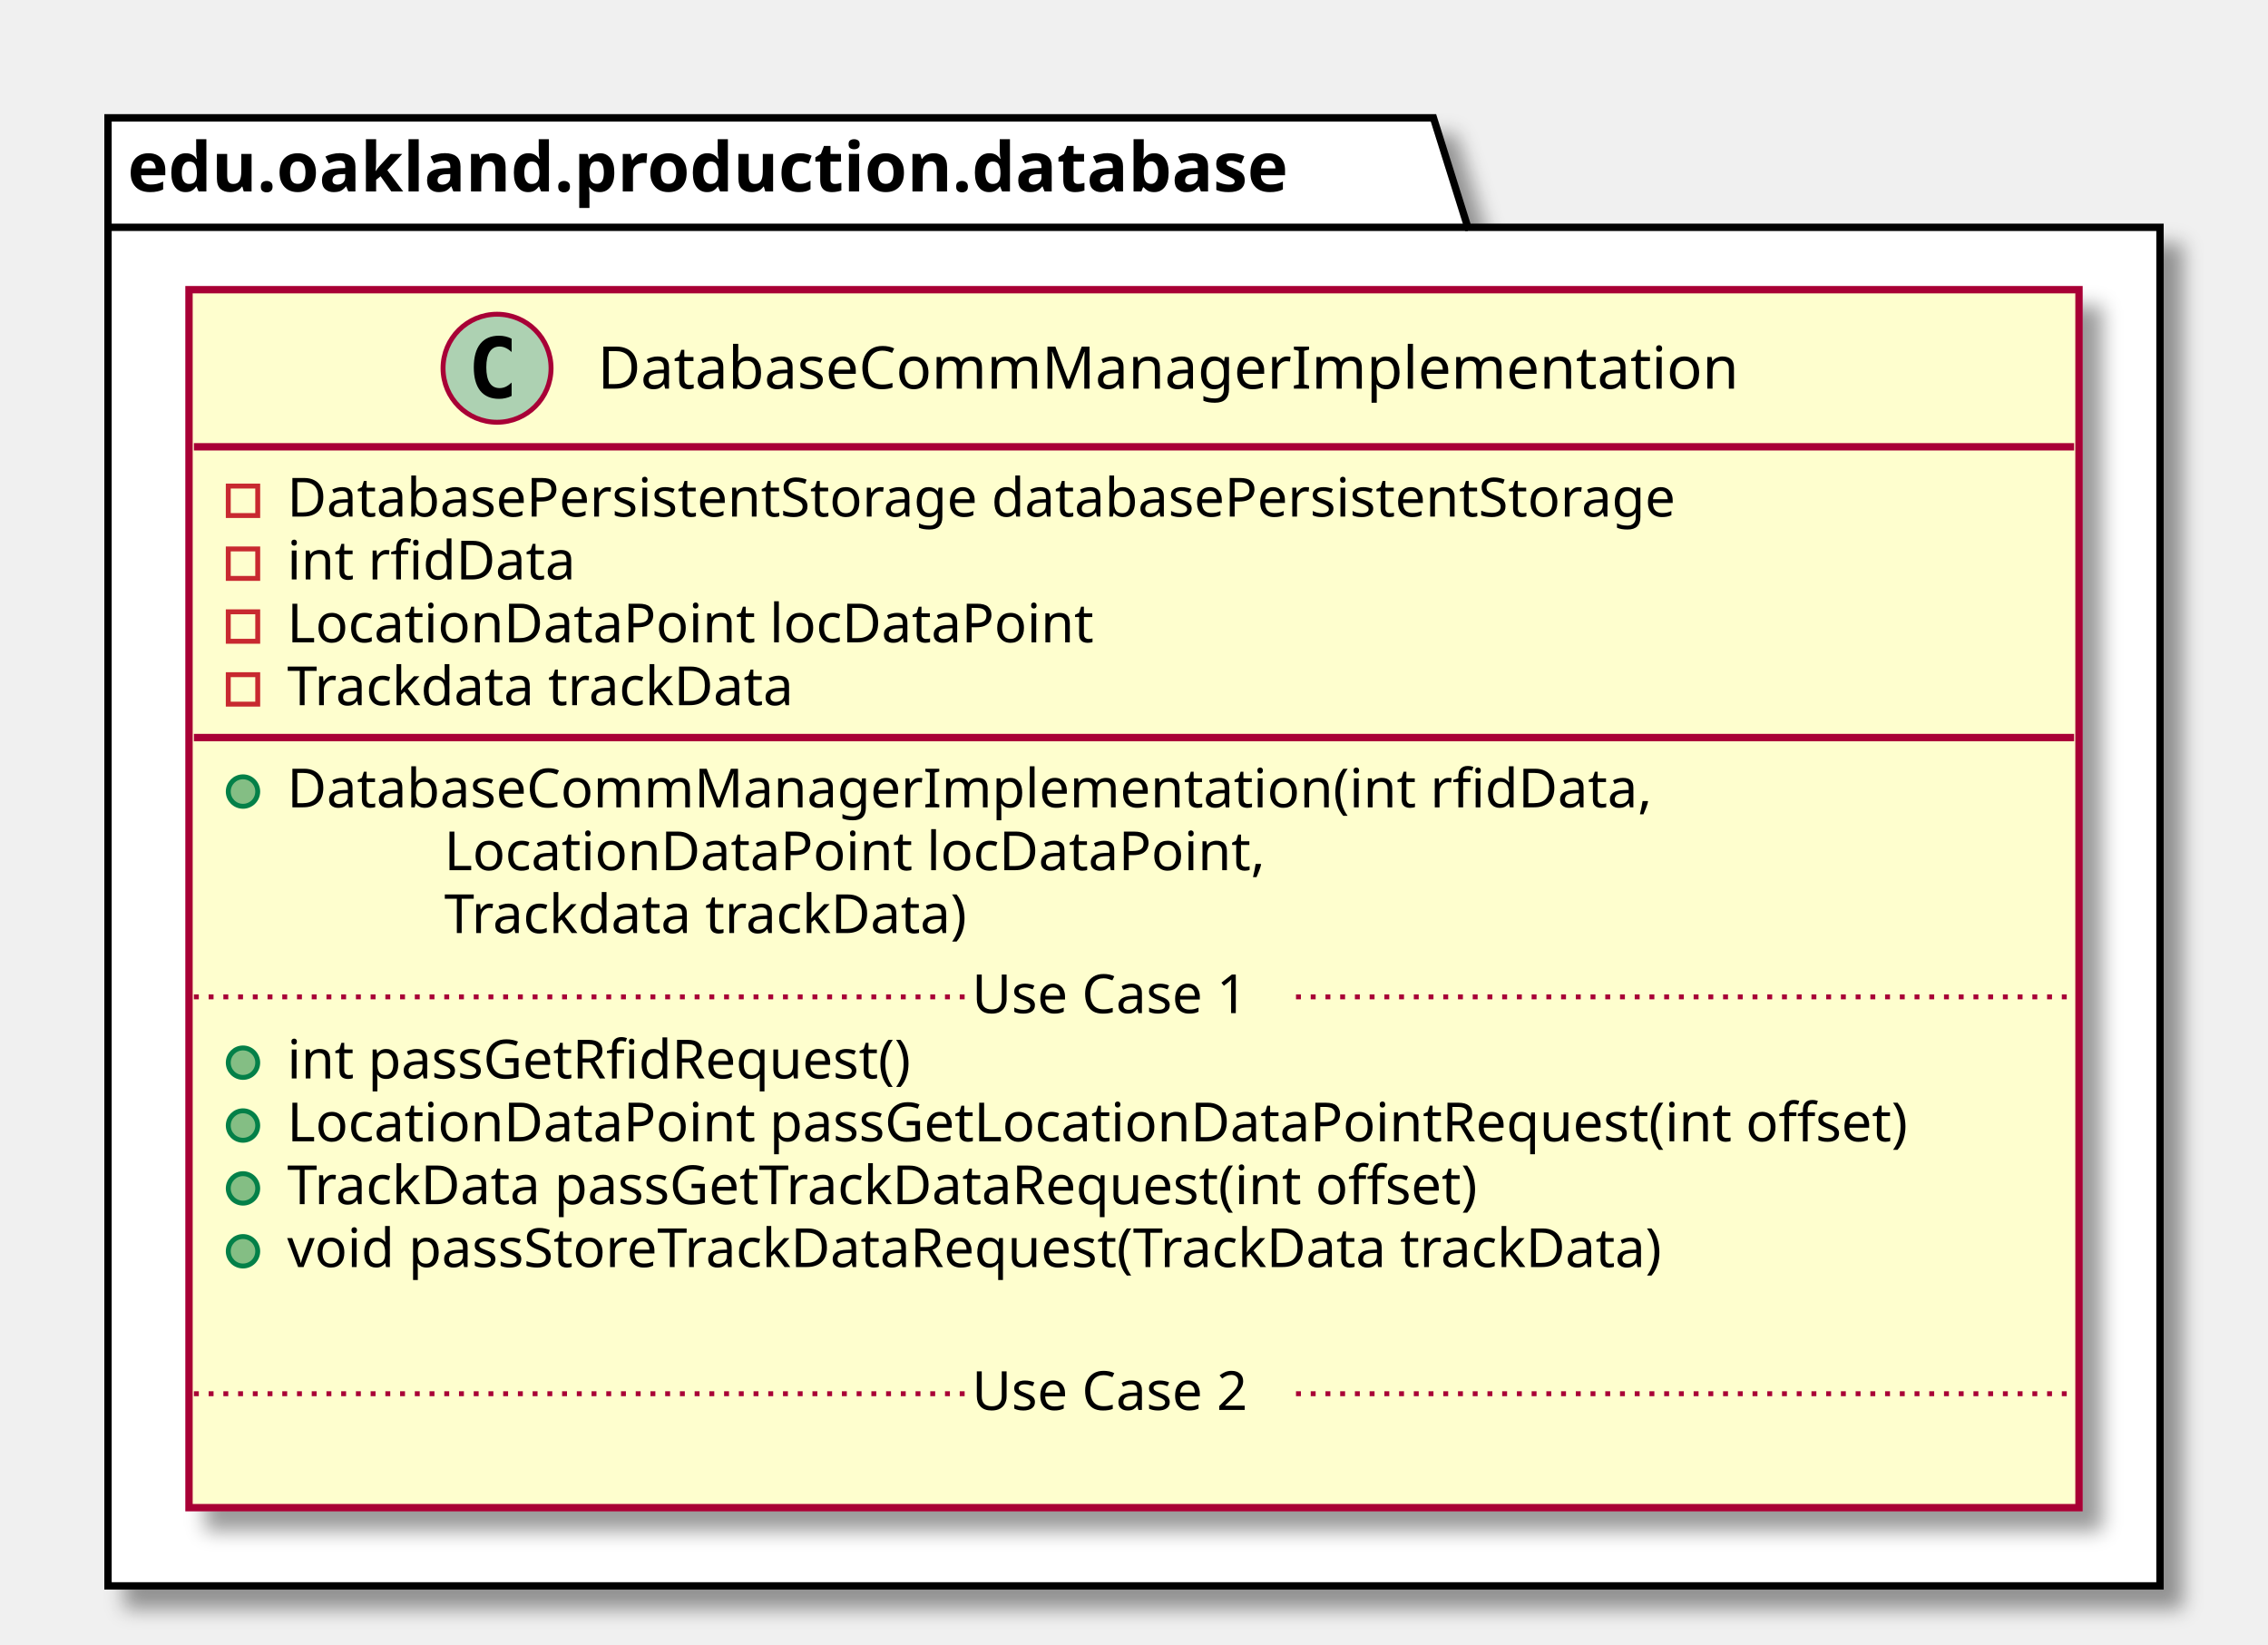
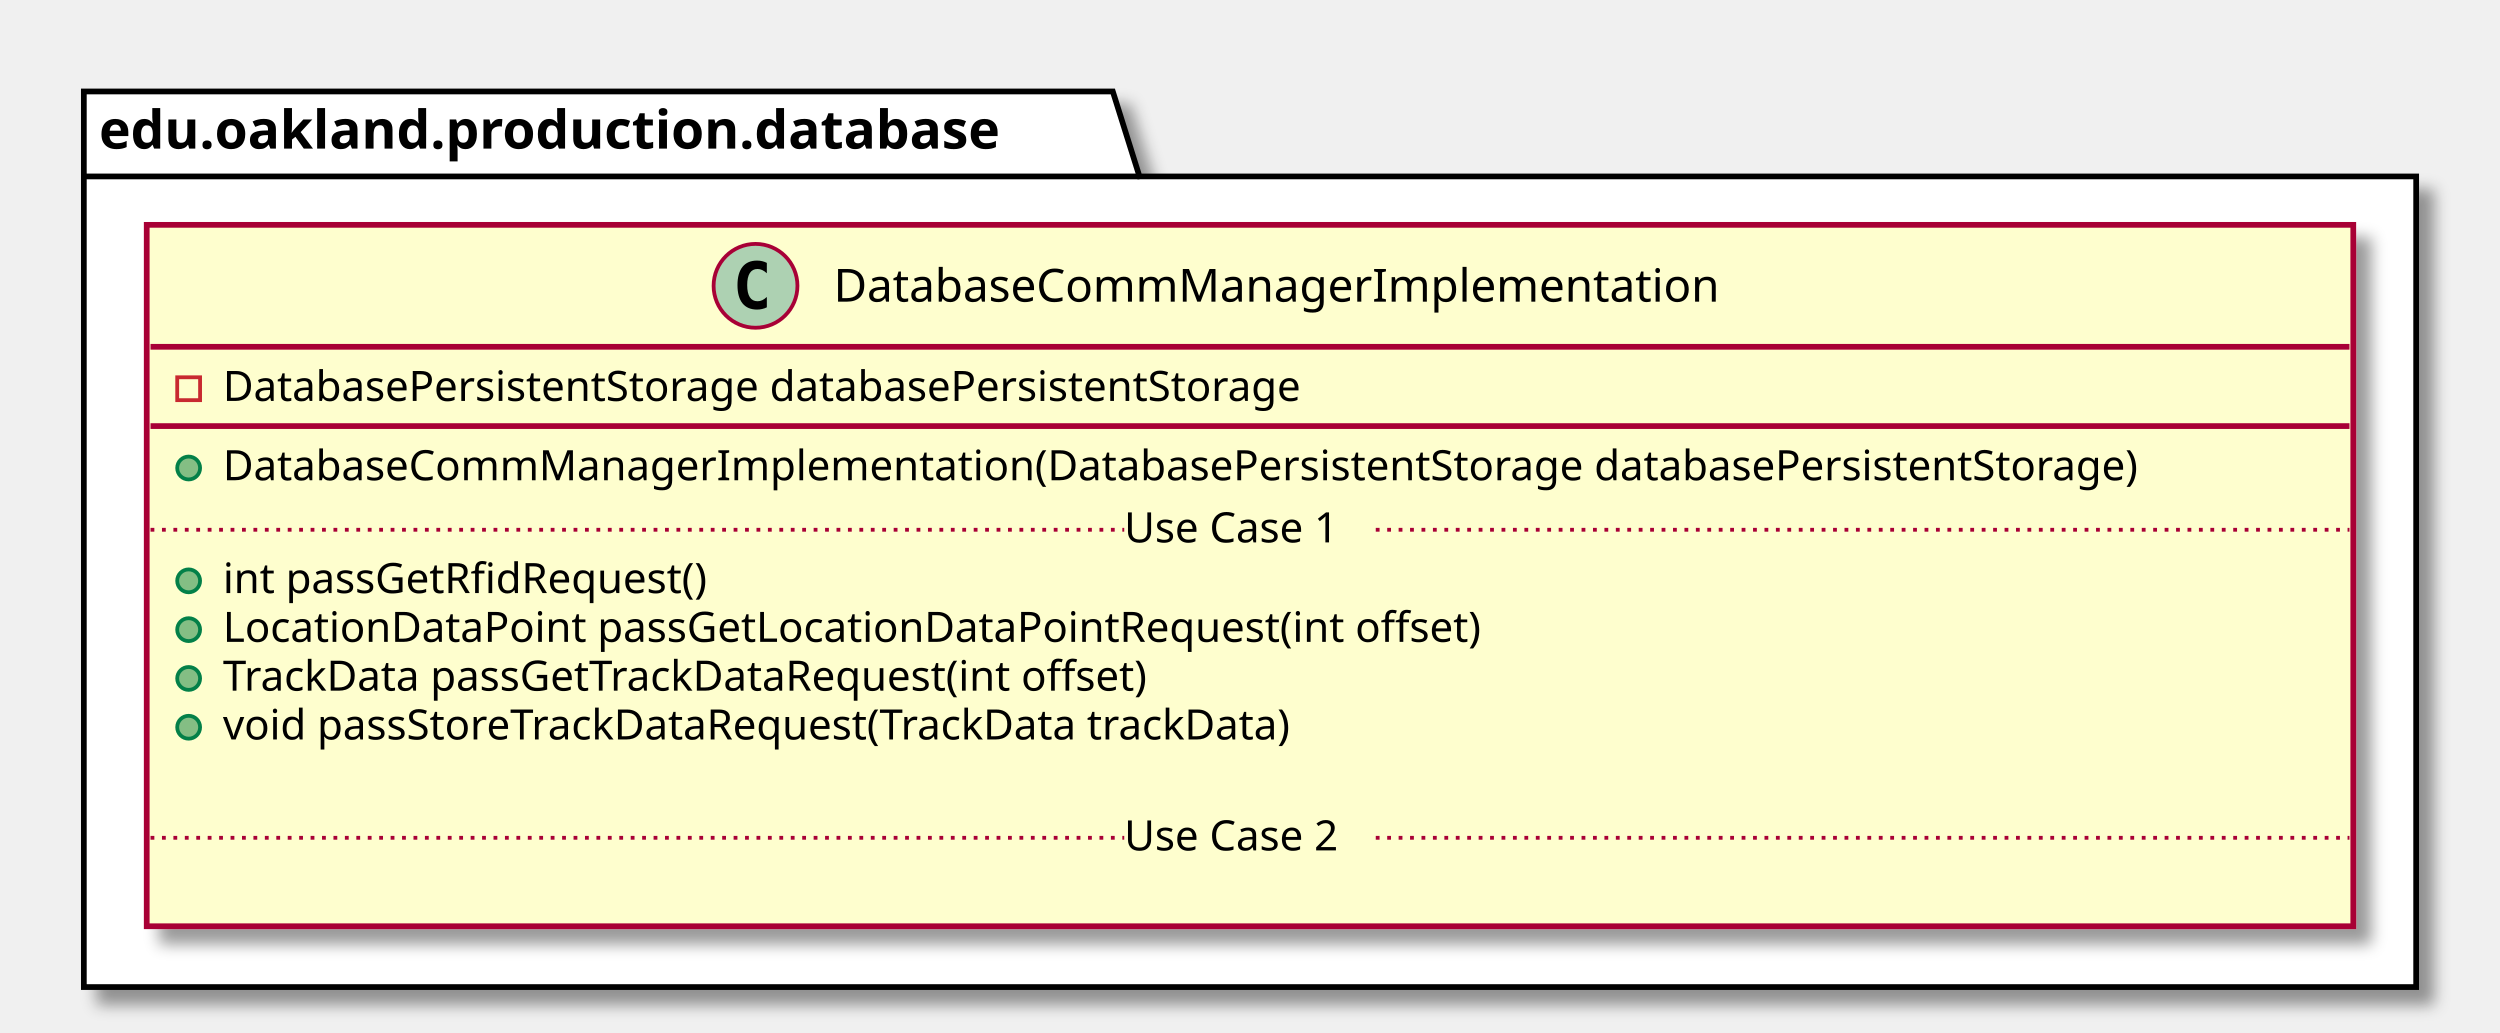
- <svg xmlns="http://www.w3.org/2000/svg" contentScriptType="application/ecmascript" contentStyleType="text/css" height="335px" preserveAspectRatio="none" style="width:462px;height:335px;" version="1.1" viewBox="0 0 462 335" width="462px" zoomAndPan="magnify">
+ <svg xmlns="http://www.w3.org/2000/svg" contentScriptType="application/ecmascript" contentStyleType="text/css" height="271px" preserveAspectRatio="none" style="width:656px;height:271px;" version="1.1" viewBox="0 0 656 271" width="656px" zoomAndPan="magnify">
  <defs>
-     <filter height="300%" id="fo3wfa5tl65vn" width="300%" x="-1" y="-1">
+     <filter height="300%" id="f1e4rq0a1gjekb" width="300%" x="-1" y="-1">
      <feGaussianBlur result="blurOut" stdDeviation="2.0" />
      <feColorMatrix in="blurOut" result="blurOut2" type="matrix" values="0 0 0 0 0 0 0 0 0 0 0 0 0 0 0 0 0 0 .4 0" />
      <feOffset dx="4.0" dy="4.0" in="blurOut2" result="blurOut3" />
      <feBlend in="SourceGraphic" in2="blurOut3" mode="normal" />
    </filter>
  </defs>
  <g>
-     <polygon fill="#FFFFFF" filter="url(#fo3wfa5tl65vn)" points="22,24,292,24,299,46.297,440,46.297,440,323,22,323,22,24" style="stroke: #000000; stroke-width: 1.5;" />
+     <polygon fill="#FFFFFF" filter="url(#f1e4rq0a1gjekb)" points="22,24,292,24,299,46.297,634,46.297,634,259,22,259,22,24" style="stroke: #000000; stroke-width: 1.5;" />
    <line style="stroke: #000000; stroke-width: 1.5;" x1="22" x2="299" y1="46.297" y2="46.297" />
    <text fill="#000000" font-family="sans-serif" font-size="14" font-weight="bold" lengthAdjust="spacingAndGlyphs" textLength="264" x="26" y="38.995">edu.oakland.production.database</text>
-     <rect fill="#FEFECE" filter="url(#fo3wfa5tl65vn)" height="248.07" id="DatabaseCommManagerImplementation" style="stroke: #A80036; stroke-width: 1.5;" width="385" x="38.5" y="59" />
-     <ellipse cx="101.25" cy="75" fill="#ADD1B2" rx="11" ry="11" style="stroke: #A80036; stroke-width: 1.0;" />
-     <path d="M104.219,80.641 Q103.641,80.938 103,81.078 Q102.359,81.234 101.656,81.234 Q99.156,81.234 97.828,79.594 Q96.516,77.938 96.516,74.812 Q96.516,71.688 97.828,70.031 Q99.156,68.375 101.656,68.375 Q102.359,68.375 103,68.531 Q103.656,68.688 104.219,68.984 L104.219,71.703 Q103.594,71.125 103,70.859 Q102.406,70.578 101.781,70.578 Q100.438,70.578 99.75,71.656 Q99.062,72.719 99.062,74.812 Q99.062,76.906 99.75,77.984 Q100.438,79.047 101.781,79.047 Q102.406,79.047 103,78.781 Q103.594,78.5 104.219,77.922 L104.219,80.641 Z " />
-     <text fill="#000000" font-family="sans-serif" font-size="12" lengthAdjust="spacingAndGlyphs" textLength="251" x="121.75" y="79.154">DatabaseCommManagerImplementation</text>
-     <line style="stroke: #A80036; stroke-width: 1.5;" x1="39.5" x2="422.5" y1="91" y2="91" />
+     <rect fill="#FEFECE" filter="url(#f1e4rq0a1gjekb)" height="184.047" id="DatabaseCommManagerImplementation" style="stroke: #A80036; stroke-width: 1.5;" width="579" x="38.5" y="59" />
+     <ellipse cx="198.25" cy="75" fill="#ADD1B2" rx="11" ry="11" style="stroke: #A80036; stroke-width: 1.0;" />
+     <path d="M201.219,80.641 Q200.641,80.938 200,81.078 Q199.359,81.234 198.656,81.234 Q196.156,81.234 194.828,79.594 Q193.516,77.938 193.516,74.812 Q193.516,71.688 194.828,70.031 Q196.156,68.375 198.656,68.375 Q199.359,68.375 200,68.531 Q200.656,68.688 201.219,68.984 L201.219,71.703 Q200.594,71.125 200,70.859 Q199.406,70.578 198.781,70.578 Q197.438,70.578 196.75,71.656 Q196.062,72.719 196.062,74.812 Q196.062,76.906 196.75,77.984 Q197.438,79.047 198.781,79.047 Q199.406,79.047 200,78.781 Q200.594,78.5 201.219,77.922 L201.219,80.641 Z " />
+     <text fill="#000000" font-family="sans-serif" font-size="12" lengthAdjust="spacingAndGlyphs" textLength="251" x="218.75" y="79.154">DatabaseCommManagerImplementation</text>
+     <line style="stroke: #A80036; stroke-width: 1.5;" x1="39.5" x2="616.5" y1="91" y2="91" />
    <rect fill="none" height="6" style="stroke: #C82930; stroke-width: 1.0;" width="6" x="46.5" y="99" />
    <text fill="#000000" font-family="sans-serif" font-size="11" lengthAdjust="spacingAndGlyphs" textLength="317" x="58.5" y="105.21">DatabasePersistentStorage databasePersistentStorage</text>
-     <rect fill="none" height="6" style="stroke: #C82930; stroke-width: 1.0;" width="6" x="46.5" y="111.805" />
-     <text fill="#000000" font-family="sans-serif" font-size="11" lengthAdjust="spacingAndGlyphs" textLength="63" x="58.5" y="118.015">int rfidData</text>
-     <rect fill="none" height="6" style="stroke: #C82930; stroke-width: 1.0;" width="6" x="46.5" y="124.609" />
-     <text fill="#000000" font-family="sans-serif" font-size="11" lengthAdjust="spacingAndGlyphs" textLength="175" x="58.5" y="130.82">LocationDataPoint locDataPoint</text>
-     <rect fill="none" height="6" style="stroke: #C82930; stroke-width: 1.0;" width="6" x="46.5" y="137.414" />
-     <text fill="#000000" font-family="sans-serif" font-size="11" lengthAdjust="spacingAndGlyphs" textLength="114" x="58.5" y="143.625">Trackdata trackData</text>
-     <line style="stroke: #A80036; stroke-width: 1.5;" x1="39.5" x2="422.5" y1="150.219" y2="150.219" />
-     <ellipse cx="49.5" cy="161.219" fill="#84BE84" rx="3" ry="3" style="stroke: #038048; stroke-width: 1.0;" />
-     <text fill="#000000" font-family="sans-serif" font-size="11" lengthAdjust="spacingAndGlyphs" textLength="299" x="58.5" y="164.429">DatabaseCommManagerImplementation(int rfidData,</text>
-     <text fill="#000000" font-family="sans-serif" font-size="11" lengthAdjust="spacingAndGlyphs" textLength="179" x="90.5" y="177.234">LocationDataPoint locDataPoint,</text>
-     <text fill="#000000" font-family="sans-serif" font-size="11" lengthAdjust="spacingAndGlyphs" textLength="118" x="90.5" y="190.039">Trackdata trackData)</text>
-     <ellipse cx="49.5" cy="216.438" fill="#84BE84" rx="3" ry="3" style="stroke: #038048; stroke-width: 1.0;" />
-     <text fill="#000000" font-family="sans-serif" font-size="11" lengthAdjust="spacingAndGlyphs" textLength="141" x="58.5" y="219.648">int passGetRfidRequest()</text>
-     <ellipse cx="49.5" cy="229.242" fill="#84BE84" rx="3" ry="3" style="stroke: #038048; stroke-width: 1.0;" />
-     <text fill="#000000" font-family="sans-serif" font-size="11" lengthAdjust="spacingAndGlyphs" textLength="359" x="58.5" y="232.453">LocationDataPoint passGetLocationDataPointRequest(int offset)</text>
-     <ellipse cx="49.5" cy="242.047" fill="#84BE84" rx="3" ry="3" style="stroke: #038048; stroke-width: 1.0;" />
-     <text fill="#000000" font-family="sans-serif" font-size="11" lengthAdjust="spacingAndGlyphs" textLength="271" x="58.5" y="245.257">TrackData passGetTrackDataRequest(int offset)</text>
-     <ellipse cx="49.5" cy="254.852" fill="#84BE84" rx="3" ry="3" style="stroke: #038048; stroke-width: 1.0;" />
-     <text fill="#000000" font-family="sans-serif" font-size="11" lengthAdjust="spacingAndGlyphs" textLength="312" x="58.5" y="258.062">void passStoreTrackDataRequest(TrackData trackData)</text>
-     <text fill="#000000" font-family="sans-serif" font-size="11" lengthAdjust="spacingAndGlyphs" textLength="0" x="62.5" y="270.867" />
-     <line style="stroke: #A80036; stroke-width: 1.0; stroke-dasharray: 1.0,2.0;" x1="39.5" x2="198" y1="203.035" y2="203.035" />
-     <text fill="#000000" font-family="sans-serif" font-size="11" lengthAdjust="spacingAndGlyphs" textLength="66" x="198" y="206.343">Use Case 1</text>
-     <line style="stroke: #A80036; stroke-width: 1.0; stroke-dasharray: 1.0,2.0;" x1="264" x2="422.5" y1="203.035" y2="203.035" />
-     <text fill="#000000" font-family="sans-serif" font-size="11" lengthAdjust="spacingAndGlyphs" textLength="0" x="48.5" y="300.476" />
-     <line style="stroke: #A80036; stroke-width: 1.0; stroke-dasharray: 1.0,2.0;" x1="39.5" x2="198" y1="283.863" y2="283.863" />
-     <text fill="#000000" font-family="sans-serif" font-size="11" lengthAdjust="spacingAndGlyphs" textLength="66" x="198" y="287.171">Use Case 2</text>
-     <line style="stroke: #A80036; stroke-width: 1.0; stroke-dasharray: 1.0,2.0;" x1="264" x2="422.5" y1="283.863" y2="283.863" />
+     <line style="stroke: #A80036; stroke-width: 1.5;" x1="39.5" x2="616.5" y1="111.805" y2="111.805" />
+     <ellipse cx="49.5" cy="122.805" fill="#84BE84" rx="3" ry="3" style="stroke: #038048; stroke-width: 1.0;" />
+     <text fill="#000000" font-family="sans-serif" font-size="11" lengthAdjust="spacingAndGlyphs" textLength="553" x="58.5" y="126.015">DatabaseCommManagerImplementation(DatabasePersistentStorage databasePersistentStorage)</text>
+     <ellipse cx="49.5" cy="152.414" fill="#84BE84" rx="3" ry="3" style="stroke: #038048; stroke-width: 1.0;" />
+     <text fill="#000000" font-family="sans-serif" font-size="11" lengthAdjust="spacingAndGlyphs" textLength="141" x="58.5" y="155.625">int passGetRfidRequest()</text>
+     <ellipse cx="49.5" cy="165.219" fill="#84BE84" rx="3" ry="3" style="stroke: #038048; stroke-width: 1.0;" />
+     <text fill="#000000" font-family="sans-serif" font-size="11" lengthAdjust="spacingAndGlyphs" textLength="359" x="58.5" y="168.429">LocationDataPoint passGetLocationDataPointRequest(int offset)</text>
+     <ellipse cx="49.5" cy="178.023" fill="#84BE84" rx="3" ry="3" style="stroke: #038048; stroke-width: 1.0;" />
+     <text fill="#000000" font-family="sans-serif" font-size="11" lengthAdjust="spacingAndGlyphs" textLength="271" x="58.5" y="181.234">TrackData passGetTrackDataRequest(int offset)</text>
+     <ellipse cx="49.5" cy="190.828" fill="#84BE84" rx="3" ry="3" style="stroke: #038048; stroke-width: 1.0;" />
+     <text fill="#000000" font-family="sans-serif" font-size="11" lengthAdjust="spacingAndGlyphs" textLength="312" x="58.5" y="194.039">void passStoreTrackDataRequest(TrackData trackData)</text>
+     <text fill="#000000" font-family="sans-serif" font-size="11" lengthAdjust="spacingAndGlyphs" textLength="0" x="62.5" y="206.843" />
+     <line style="stroke: #A80036; stroke-width: 1.0; stroke-dasharray: 1.0,2.0;" x1="39.5" x2="295" y1="139.012" y2="139.012" />
+     <text fill="#000000" font-family="sans-serif" font-size="11" lengthAdjust="spacingAndGlyphs" textLength="66" x="295" y="142.32">Use Case 1</text>
+     <line style="stroke: #A80036; stroke-width: 1.0; stroke-dasharray: 1.0,2.0;" x1="361" x2="616.5" y1="139.012" y2="139.012" />
+     <text fill="#000000" font-family="sans-serif" font-size="11" lengthAdjust="spacingAndGlyphs" textLength="0" x="48.5" y="236.453" />
+     <line style="stroke: #A80036; stroke-width: 1.0; stroke-dasharray: 1.0,2.0;" x1="39.5" x2="295" y1="219.84" y2="219.84" />
+     <text fill="#000000" font-family="sans-serif" font-size="11" lengthAdjust="spacingAndGlyphs" textLength="66" x="295" y="223.148">Use Case 2</text>
+     <line style="stroke: #A80036; stroke-width: 1.0; stroke-dasharray: 1.0,2.0;" x1="361" x2="616.5" y1="219.84" y2="219.84" />
  </g>
</svg>
